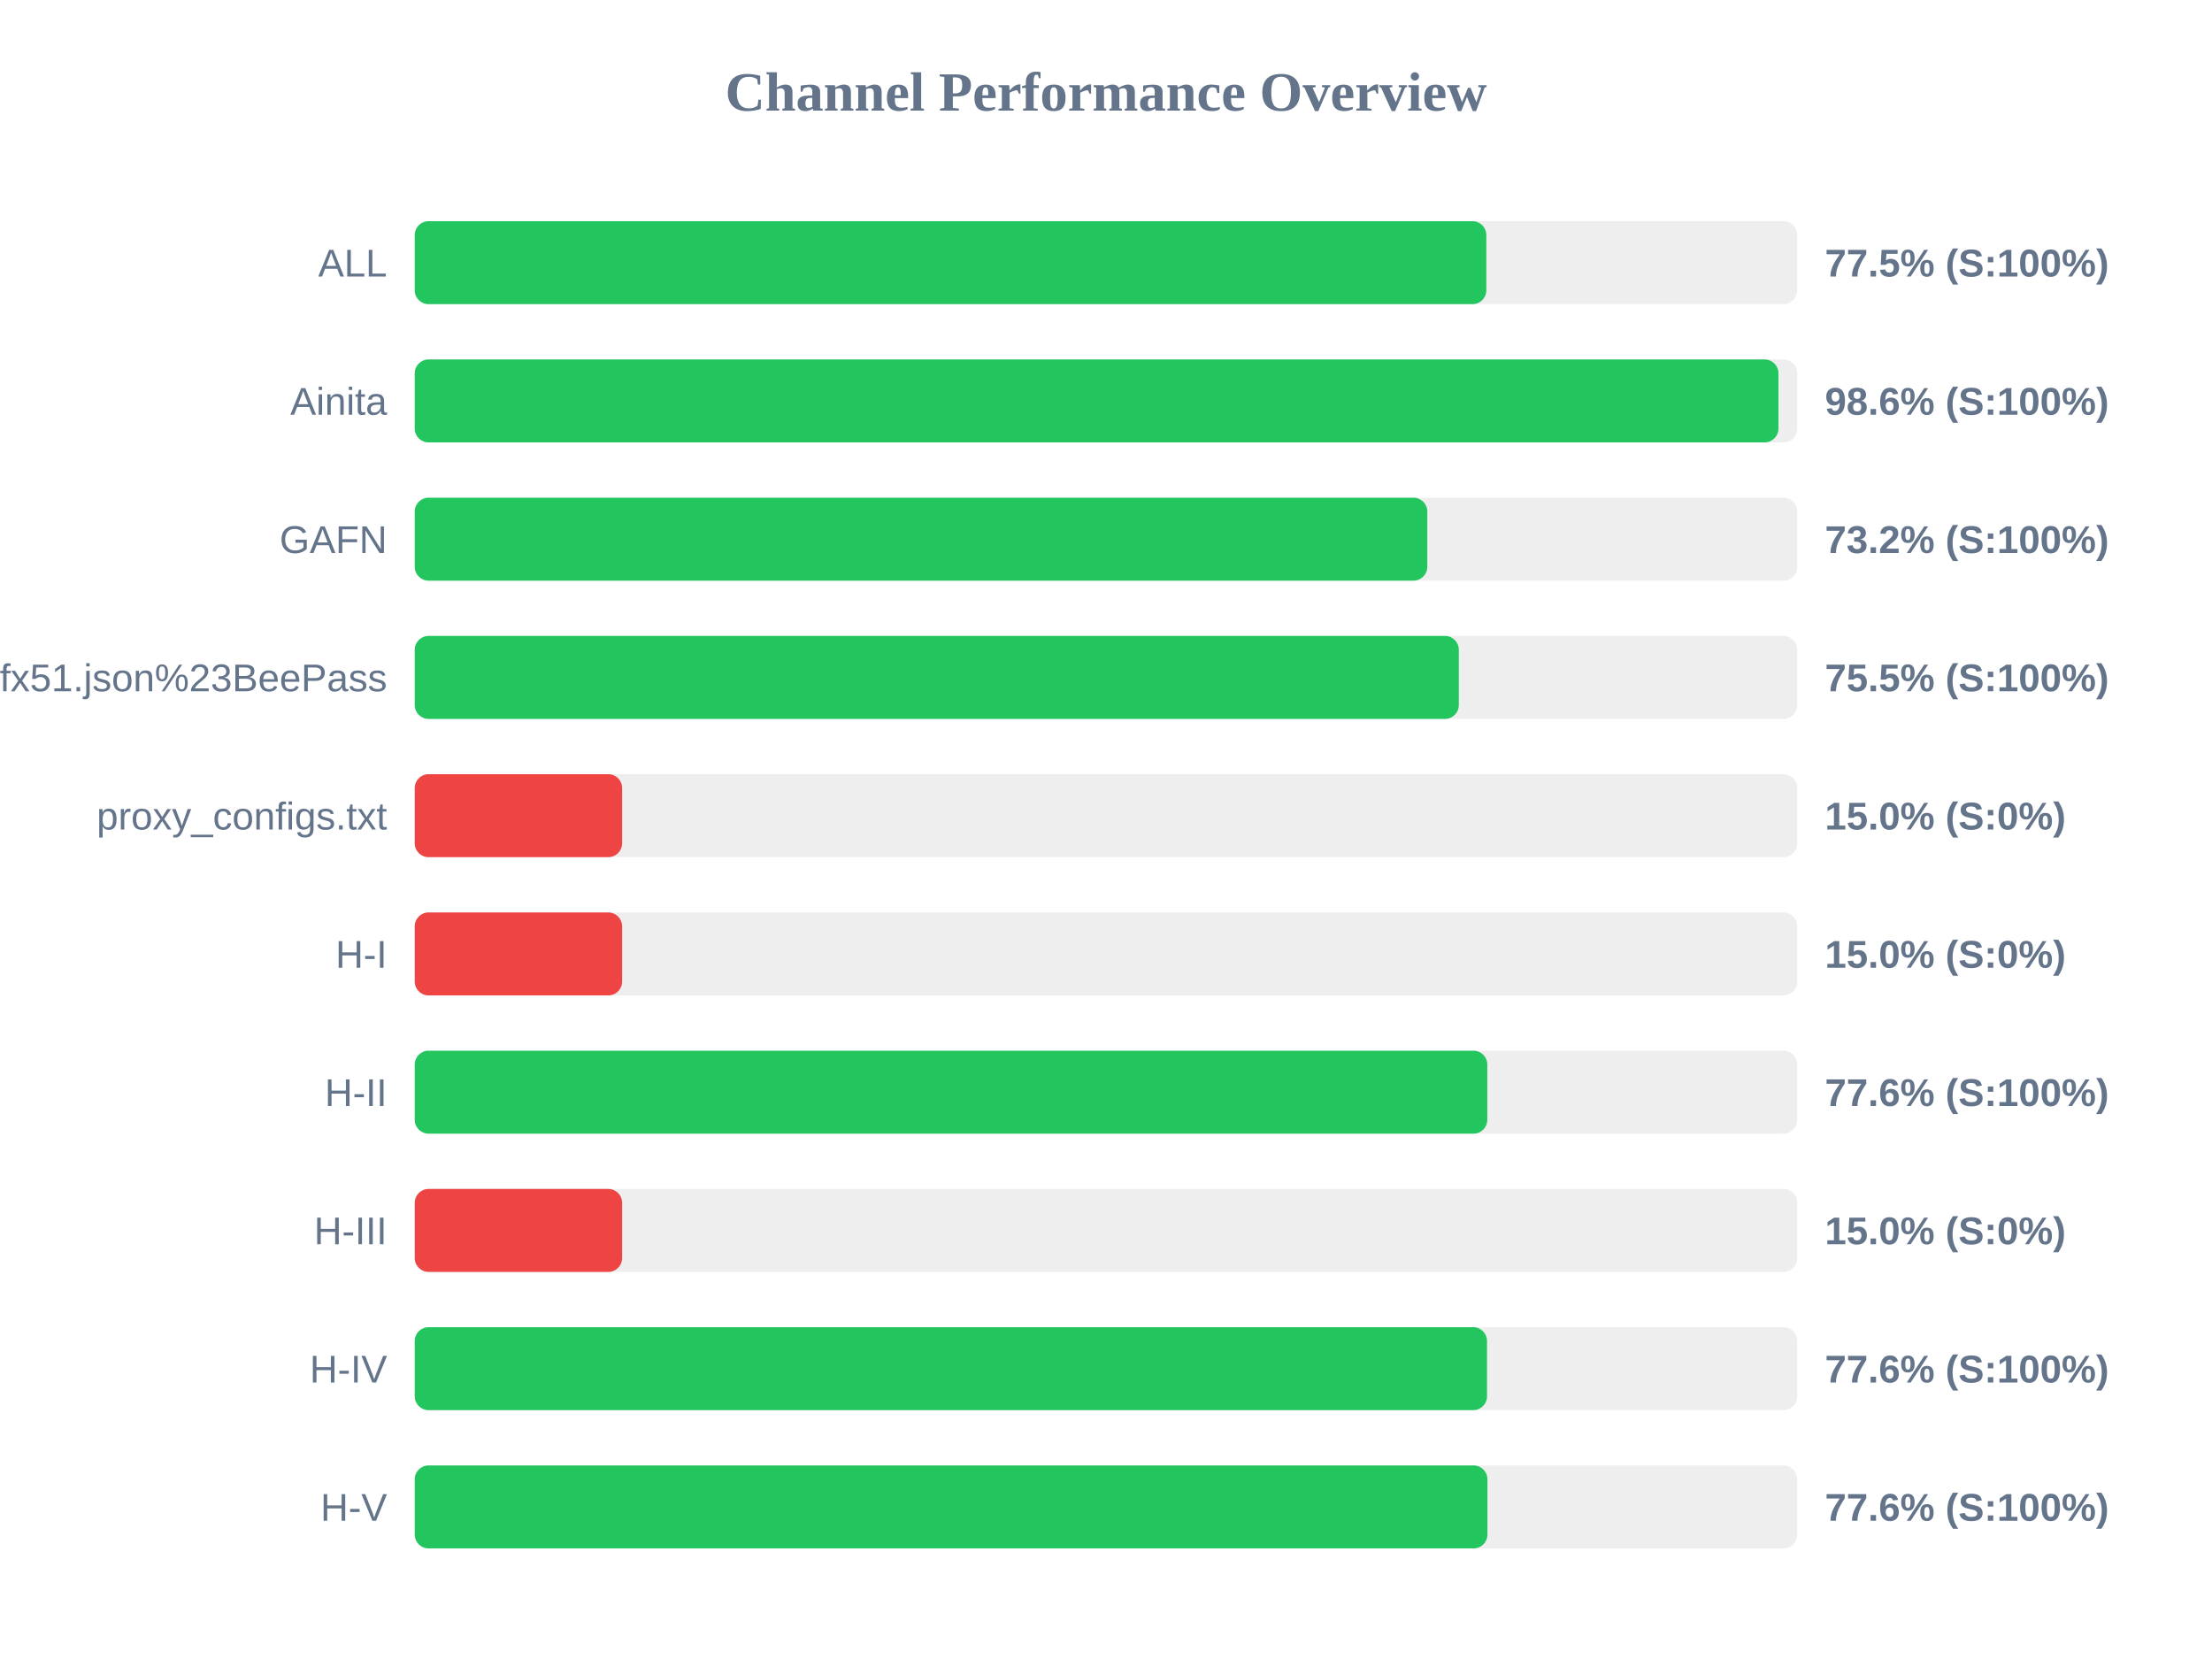
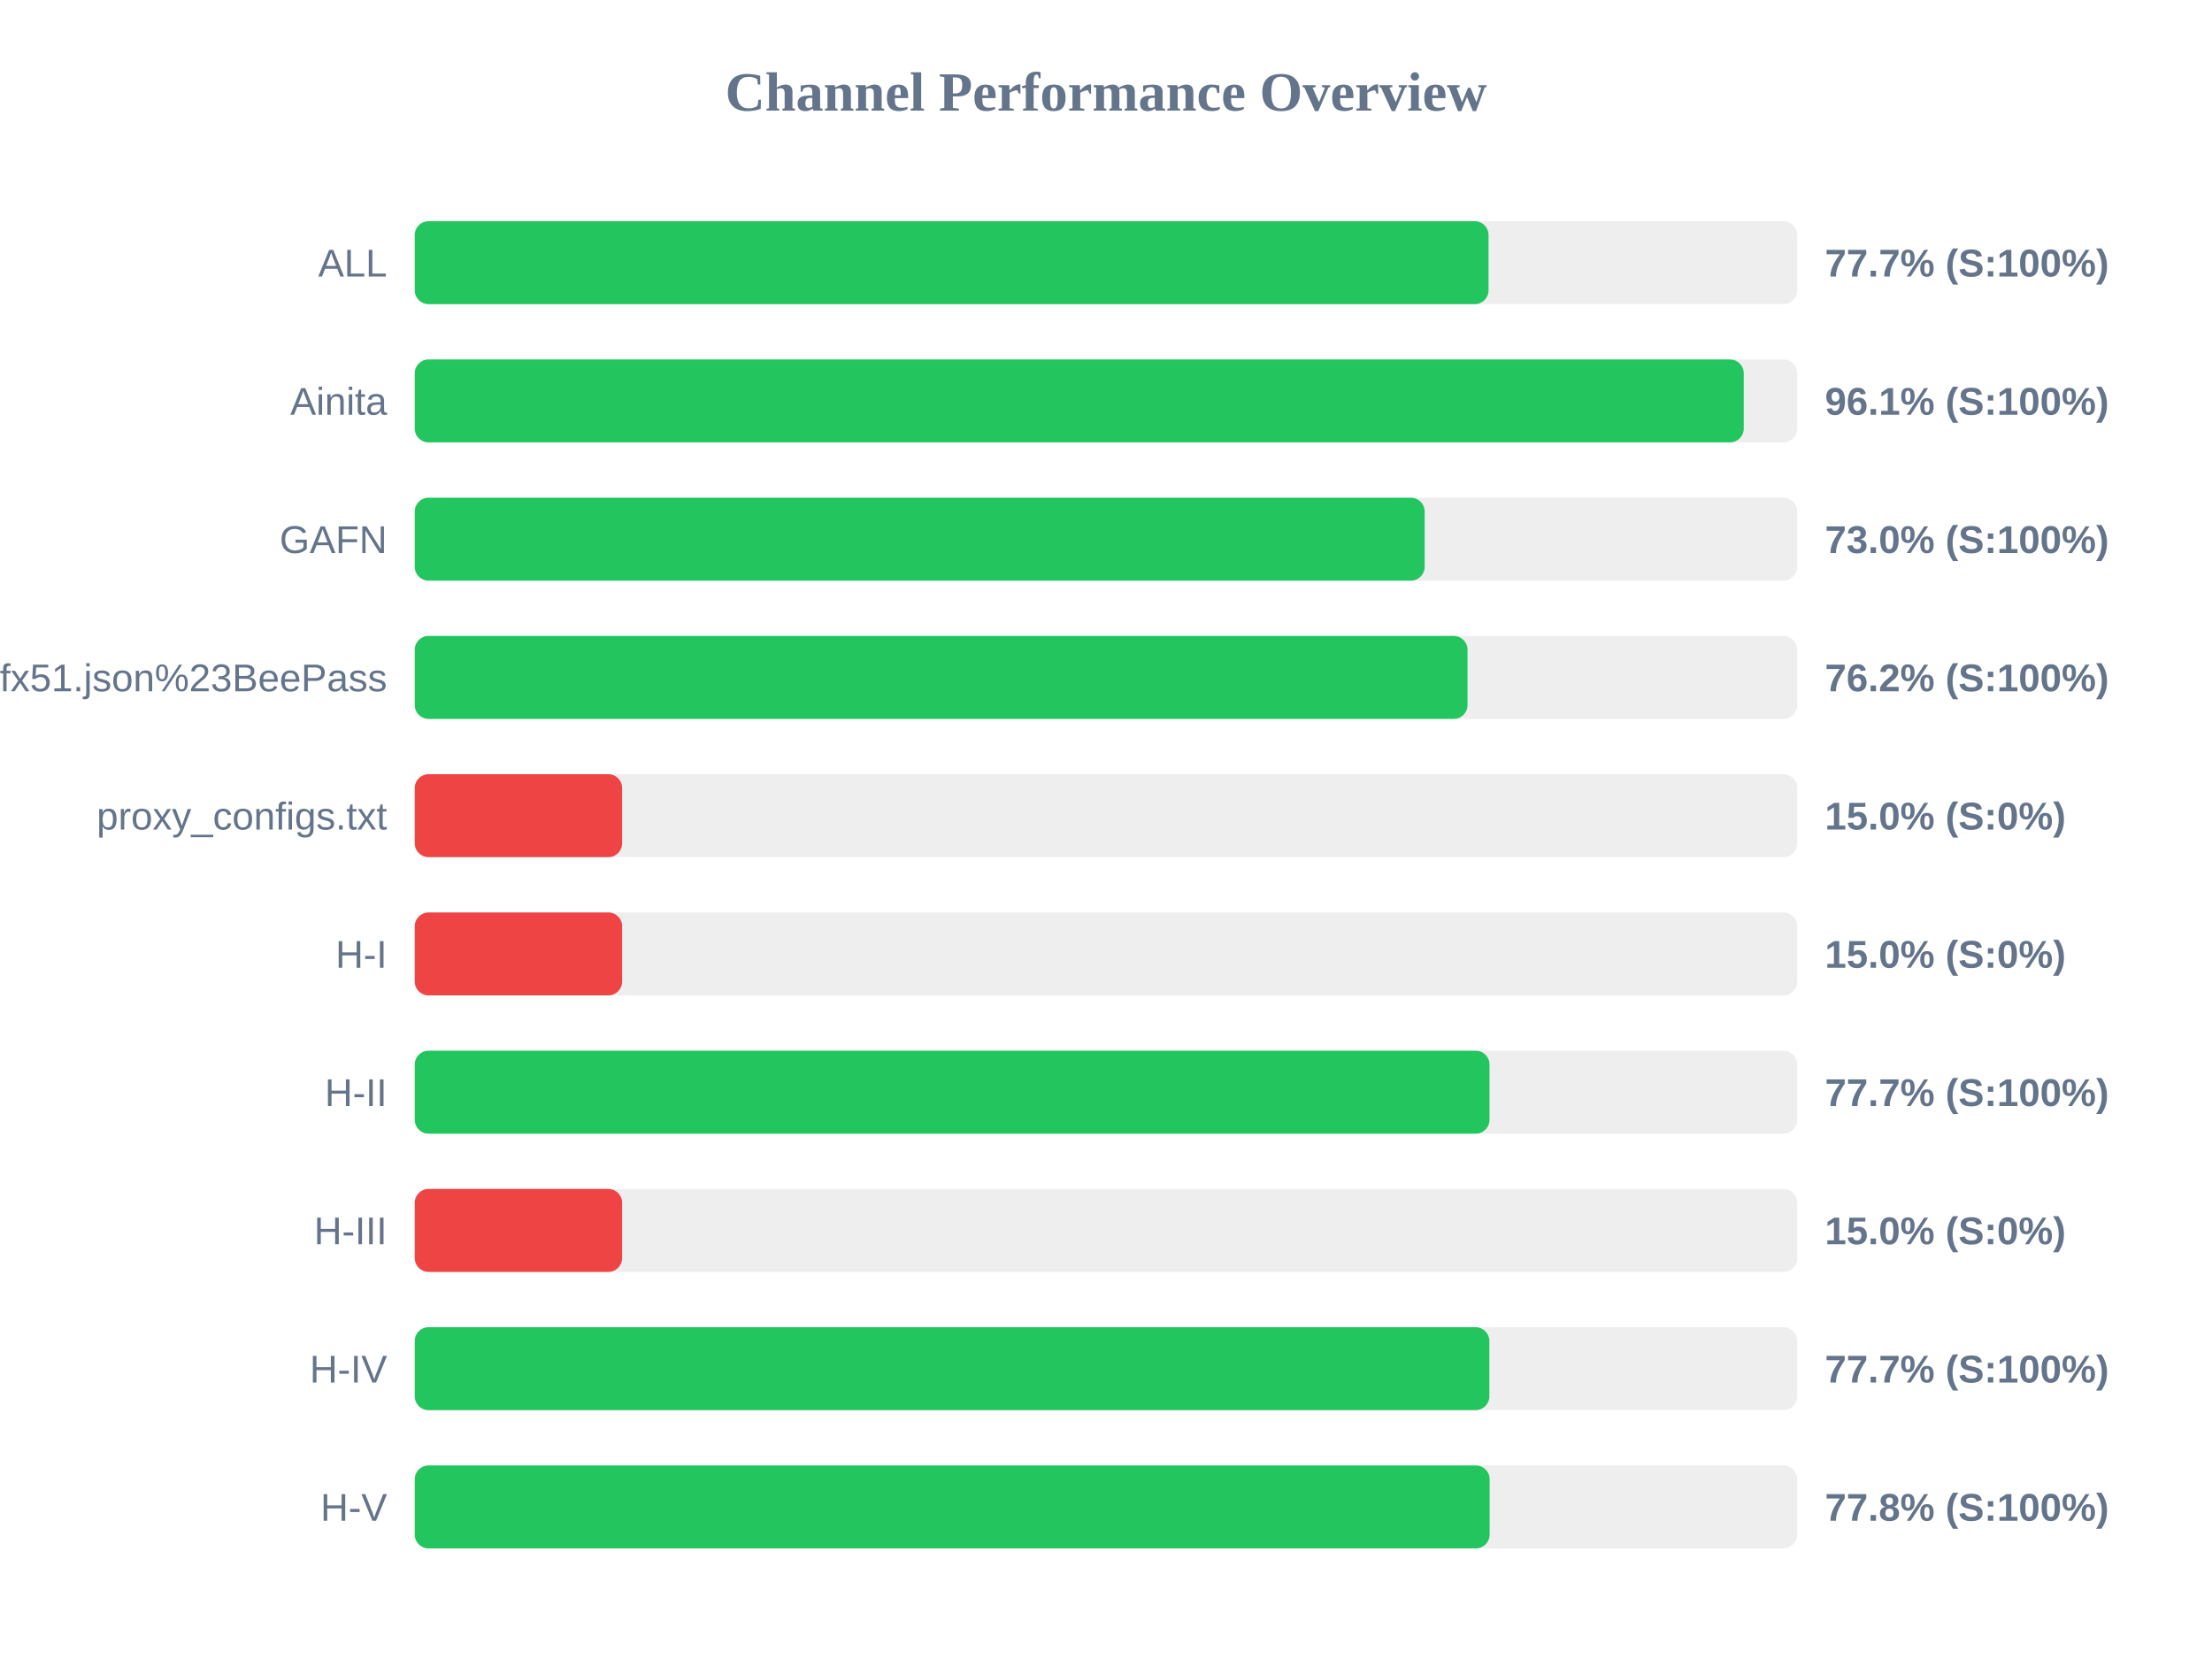
<svg xmlns="http://www.w3.org/2000/svg" width="800" height="600" version="1.1">
  <style>
        .row { font: 14px Arial; fill: #64748b; }
        .score { font: bold 14px Arial; fill: #64748b; }
    </style>
  <text x="400" y="40" text-anchor="middle" font-size="20px" font-weight="bold" fill="#64748b">Channel Performance Overview</text>
  <rect x="150" y="80" width="500" height="30" fill="#eee" rx="5" />
-   <rect x="150" y="80" width="387.55" height="30" fill="#22c55e" rx="5" />
+   <rect x="150" y="80" width="388.35" height="30" fill="#22c55e" rx="5" />
  <text x="140" y="100" text-anchor="end" class="row">ALL</text>
-   <text x="660" y="100" text-anchor="start" class="score">77.5% (S:100%)</text>
+   <text x="660" y="100" text-anchor="start" class="score">77.7% (S:100%)</text>
  <rect x="150" y="130" width="500" height="30" fill="#eee" rx="5" />
-   <rect x="150" y="130" width="493.2" height="30" fill="#22c55e" rx="5" />
+   <rect x="150" y="130" width="480.65" height="30" fill="#22c55e" rx="5" />
  <text x="140" y="150" text-anchor="end" class="row">Ainita</text>
-   <text x="660" y="150" text-anchor="start" class="score">98.6% (S:100%)</text>
+   <text x="660" y="150" text-anchor="start" class="score">96.1% (S:100%)</text>
  <rect x="150" y="180" width="500" height="30" fill="#eee" rx="5" />
-   <rect x="150" y="180" width="366.2" height="30" fill="#22c55e" rx="5" />
+   <rect x="150" y="180" width="365.25" height="30" fill="#22c55e" rx="5" />
  <text x="140" y="200" text-anchor="end" class="row">GAFN</text>
-   <text x="660" y="200" text-anchor="start" class="score">73.2% (S:100%)</text>
+   <text x="660" y="200" text-anchor="start" class="score">73.0% (S:100%)</text>
  <rect x="150" y="230" width="500" height="30" fill="#eee" rx="5" />
-   <rect x="150" y="230" width="377.6" height="30" fill="#22c55e" rx="5" />
+   <rect x="150" y="230" width="380.75" height="30" fill="#22c55e" rx="5" />
  <text x="140" y="250" text-anchor="end" class="row">sub?s=ssconf%3A%2F%2Fs3.amazonaws.com%2Fbeedynconprd%2Fzf38bv6oxi1nv3wfkpmxyfl8yj5fargza3foantoalu16vznl0ckxx7bgf1ufx51.json%23BeePass</text>
-   <text x="660" y="250" text-anchor="start" class="score">75.5% (S:100%)</text>
+   <text x="660" y="250" text-anchor="start" class="score">76.2% (S:100%)</text>
  <rect x="150" y="280" width="500" height="30" fill="#eee" rx="5" />
  <rect x="150" y="280" width="75.0" height="30" fill="#ef4444" rx="5" />
  <text x="140" y="300" text-anchor="end" class="row">proxy_configs.txt</text>
  <text x="660" y="300" text-anchor="start" class="score">15.0% (S:0%)</text>
  <rect x="150" y="330" width="500" height="30" fill="#eee" rx="5" />
  <rect x="150" y="330" width="75.0" height="30" fill="#ef4444" rx="5" />
  <text x="140" y="350" text-anchor="end" class="row">H-I</text>
  <text x="660" y="350" text-anchor="start" class="score">15.0% (S:0%)</text>
  <rect x="150" y="380" width="500" height="30" fill="#eee" rx="5" />
-   <rect x="150" y="380" width="387.9" height="30" fill="#22c55e" rx="5" />
+   <rect x="150" y="380" width="388.7" height="30" fill="#22c55e" rx="5" />
  <text x="140" y="400" text-anchor="end" class="row">H-II</text>
-   <text x="660" y="400" text-anchor="start" class="score">77.6% (S:100%)</text>
+   <text x="660" y="400" text-anchor="start" class="score">77.7% (S:100%)</text>
  <rect x="150" y="430" width="500" height="30" fill="#eee" rx="5" />
  <rect x="150" y="430" width="75.0" height="30" fill="#ef4444" rx="5" />
  <text x="140" y="450" text-anchor="end" class="row">H-III</text>
  <text x="660" y="450" text-anchor="start" class="score">15.0% (S:0%)</text>
  <rect x="150" y="480" width="500" height="30" fill="#eee" rx="5" />
-   <rect x="150" y="480" width="387.8" height="30" fill="#22c55e" rx="5" />
+   <rect x="150" y="480" width="388.65" height="30" fill="#22c55e" rx="5" />
  <text x="140" y="500" text-anchor="end" class="row">H-IV</text>
-   <text x="660" y="500" text-anchor="start" class="score">77.6% (S:100%)</text>
+   <text x="660" y="500" text-anchor="start" class="score">77.7% (S:100%)</text>
  <rect x="150" y="530" width="500" height="30" fill="#eee" rx="5" />
-   <rect x="150" y="530" width="387.95" height="30" fill="#22c55e" rx="5" />
+   <rect x="150" y="530" width="388.75" height="30" fill="#22c55e" rx="5" />
  <text x="140" y="550" text-anchor="end" class="row">H-V</text>
-   <text x="660" y="550" text-anchor="start" class="score">77.6% (S:100%)</text>
+   <text x="660" y="550" text-anchor="start" class="score">77.8% (S:100%)</text>
</svg>
